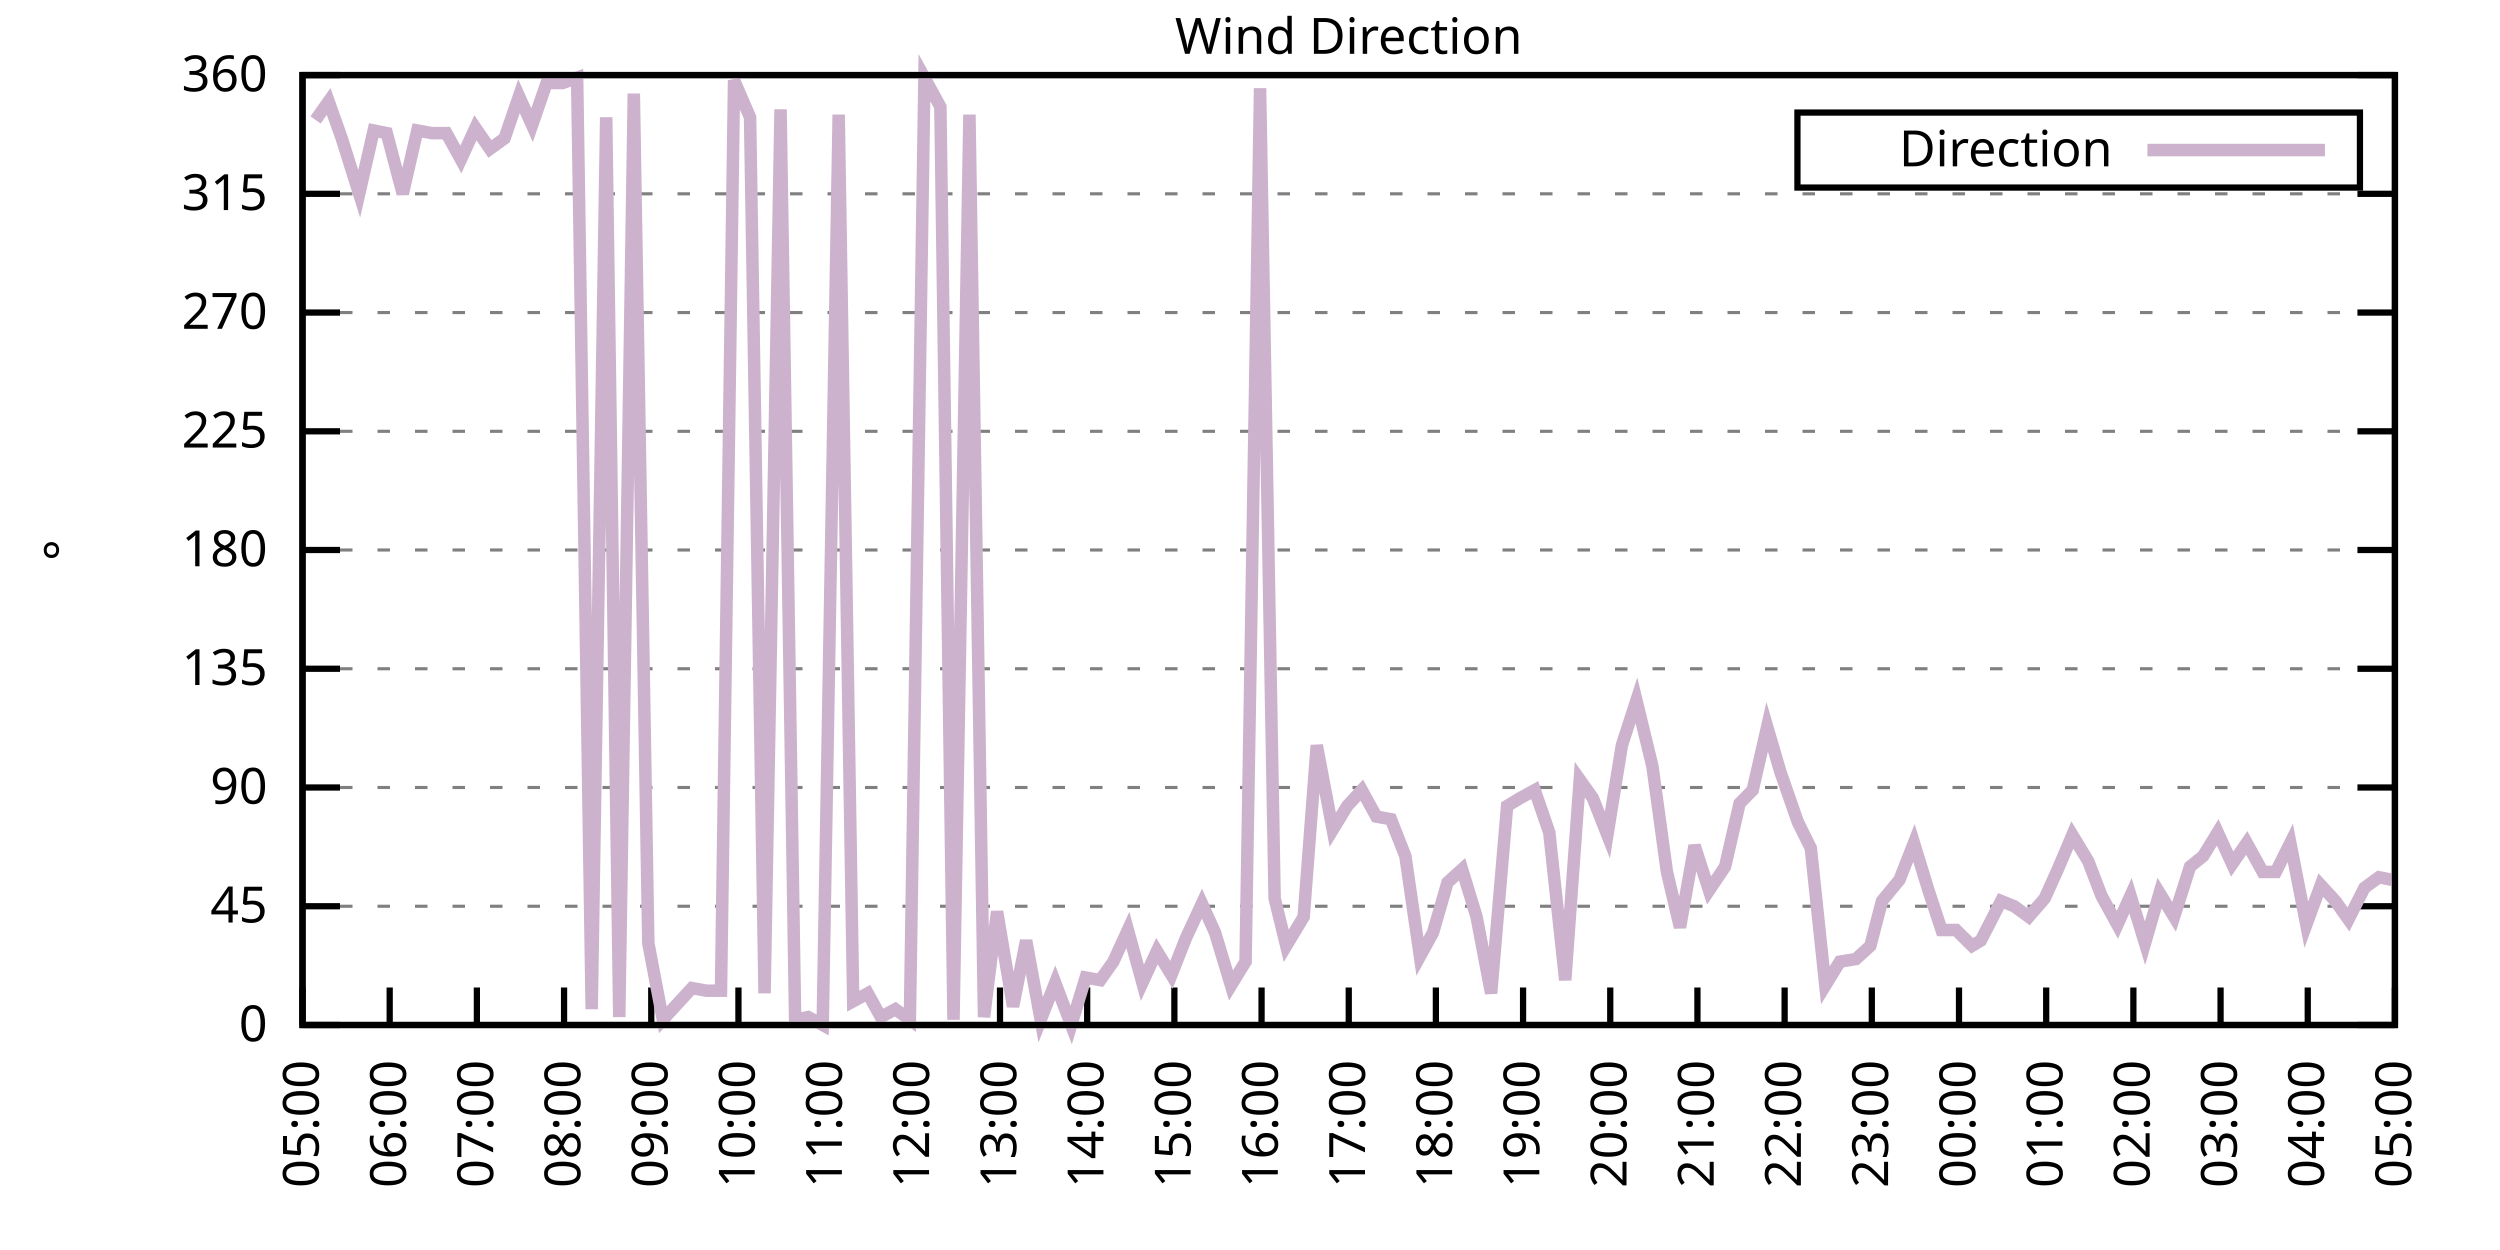
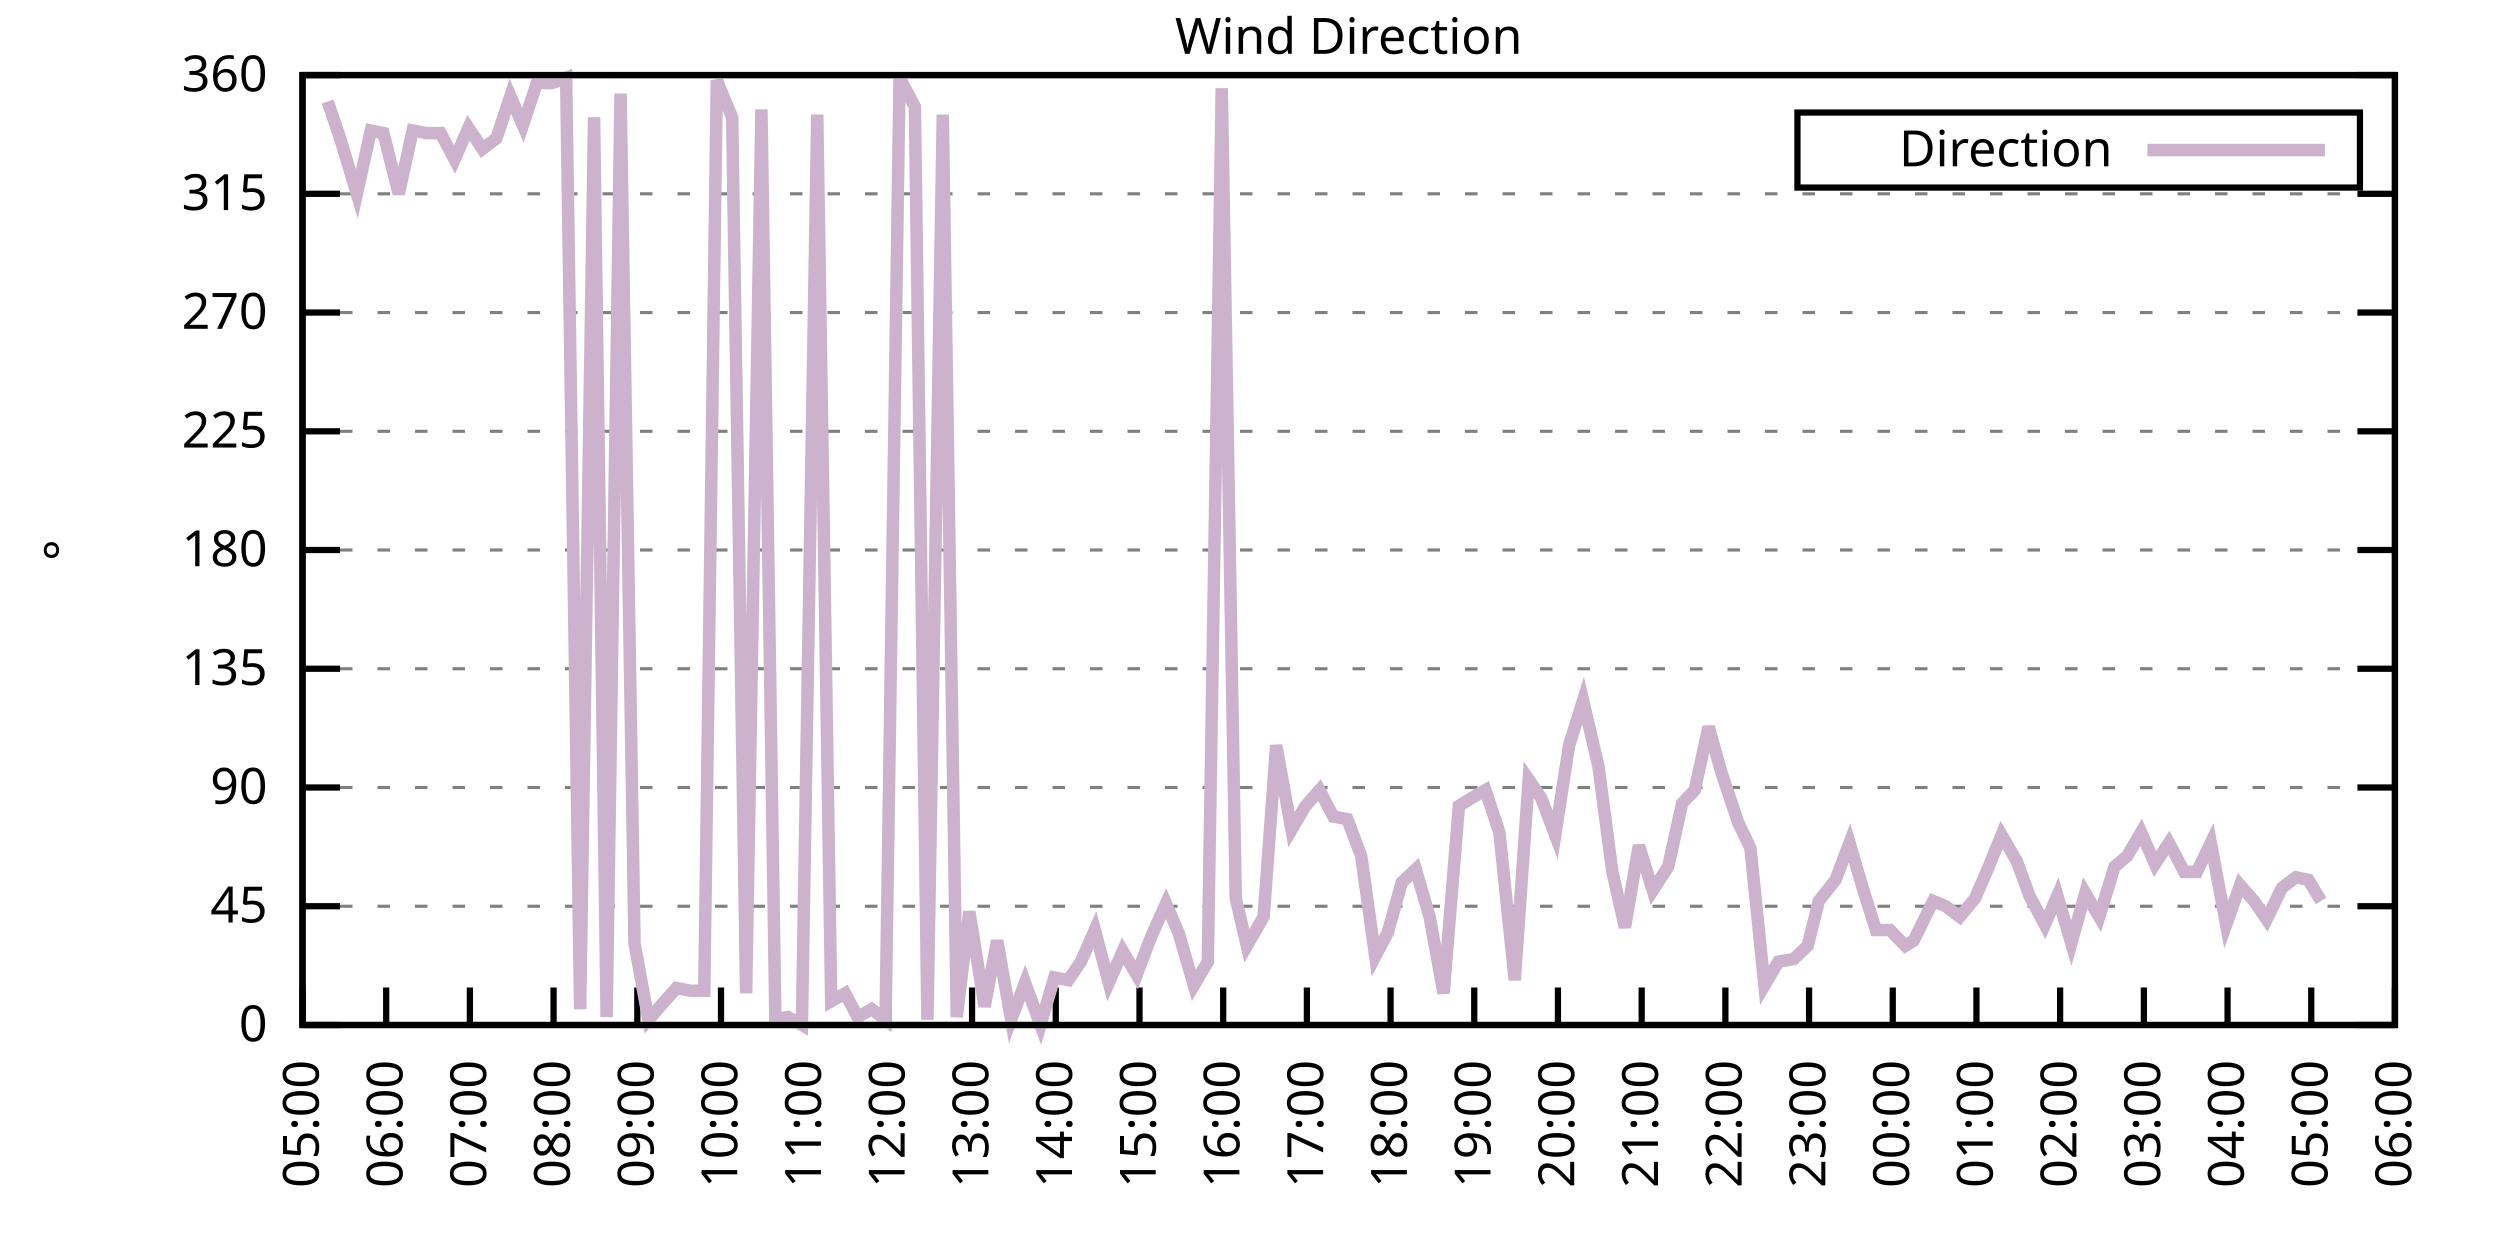
<svg xmlns="http://www.w3.org/2000/svg" xmlns:xlink="http://www.w3.org/1999/xlink" width="400" height="200" viewBox="0 0 400 200">
  <g id="gnuplot_canvas">
    <rect x="0" y="0" width="400" height="200" fill="none" />
    <defs>
      <circle id="gpDot" r="0.5" stroke-width="0.5" stroke="currentColor" />
      <path id="gpPt0" stroke-width="0.333" stroke="currentColor" d="M-1,0 h2 M0,-1 v2" />
      <path id="gpPt1" stroke-width="0.333" stroke="currentColor" d="M-1,-1 L1,1 M1,-1 L-1,1" />
      <path id="gpPt2" stroke-width="0.333" stroke="currentColor" d="M-1,0 L1,0 M0,-1 L0,1 M-1,-1 L1,1 M-1,1 L1,-1" />
      <rect id="gpPt3" stroke-width="0.333" stroke="currentColor" x="-1" y="-1" width="2" height="2" />
      <rect id="gpPt4" stroke-width="0.333" stroke="currentColor" fill="currentColor" x="-1" y="-1" width="2" height="2" />
      <circle id="gpPt5" stroke-width="0.333" stroke="currentColor" cx="0" cy="0" r="1" />
      <use xlink:href="#gpPt5" id="gpPt6" fill="currentColor" stroke="none" />
      <path id="gpPt7" stroke-width="0.333" stroke="currentColor" d="M0,-1.33 L-1.33,0.67 L1.33,0.67 z" />
      <use xlink:href="#gpPt7" id="gpPt8" fill="currentColor" stroke="none" />
      <use xlink:href="#gpPt7" id="gpPt9" stroke="currentColor" transform="rotate(180)" />
      <use xlink:href="#gpPt9" id="gpPt10" fill="currentColor" stroke="none" />
      <use xlink:href="#gpPt3" id="gpPt11" stroke="currentColor" transform="rotate(45)" />
      <use xlink:href="#gpPt11" id="gpPt12" fill="currentColor" stroke="none" />
      <path id="gpPt13" stroke-width="0.333" stroke="currentColor" d="M0,1.330 L1.265,0.411 L0.782,-1.067 L-0.782,-1.076 L-1.265,0.411 z" />
      <use xlink:href="#gpPt13" id="gpPt14" fill="currentColor" stroke="none" />
      <filter id="textbox" filterUnits="objectBoundingBox" x="0" y="0" height="1" width="1">
        <feFlood flood-color="white" flood-opacity="1" result="bgnd" />
        <feComposite in="SourceGraphic" in2="bgnd" operator="atop" />
      </filter>
      <filter id="greybox" filterUnits="objectBoundingBox" x="0" y="0" height="1" width="1">
        <feFlood flood-color="lightgrey" flood-opacity="1" result="grey" />
        <feComposite in="SourceGraphic" in2="grey" operator="atop" />
      </filter>
    </defs>
    <g fill="none" color="white" stroke="currentColor" stroke-width="1.00" stroke-linecap="butt" stroke-linejoin="miter">
</g>
    <g fill="none" color="black" stroke="currentColor" stroke-width="1.00" stroke-linecap="butt" stroke-linejoin="miter">
      <g stroke="none" shape-rendering="crispEdges">
        <polygon fill="rgb(255, 255, 255)" points="48.40,164.00 383.18,164.00 383.18,12.02 48.40,12.02 " />
      </g>
    </g>
    <g fill="none" color="black" stroke="currentColor" stroke-width="1.00" stroke-linecap="butt" stroke-linejoin="miter">
</g>
    <g fill="none" color="black" stroke="black" stroke-width="0.50" stroke-linecap="butt" stroke-linejoin="miter">
</g>
    <g fill="none" color="gray" stroke="currentColor" stroke-width="0.50" stroke-linecap="butt" stroke-linejoin="miter">
      <path stroke="gray" stroke-dasharray="2,4" class="gridline" d="M48.40,164.00 L383.19,164.00  " />
    </g>
    <g fill="none" color="gray" stroke="gray" stroke-width="1.00" stroke-linecap="butt" stroke-linejoin="miter">
</g>
    <g fill="none" color="black" stroke="currentColor" stroke-width="1.00" stroke-linecap="butt" stroke-linejoin="miter">
      <path stroke="black" d="M48.40,164.00 L54.40,164.00 M383.19,164.00 L377.19,164.00  " />
      <g transform="translate(42.80,166.60)" stroke="none" fill="black" font-family="Sans" font-size="8.00" text-anchor="end">
        <text>
          <tspan font-family="Sans"> 0</tspan>
        </text>
      </g>
    </g>
    <g fill="none" color="black" stroke="currentColor" stroke-width="1.00" stroke-linecap="butt" stroke-linejoin="miter">
</g>
    <g fill="none" color="black" stroke="black" stroke-width="0.50" stroke-linecap="butt" stroke-linejoin="miter">
</g>
    <g fill="none" color="gray" stroke="currentColor" stroke-width="0.50" stroke-linecap="butt" stroke-linejoin="miter">
      <path stroke="gray" stroke-dasharray="2,4" class="gridline" d="M48.40,145.00 L383.19,145.00  " />
    </g>
    <g fill="none" color="gray" stroke="gray" stroke-width="1.00" stroke-linecap="butt" stroke-linejoin="miter">
</g>
    <g fill="none" color="black" stroke="currentColor" stroke-width="1.00" stroke-linecap="butt" stroke-linejoin="miter">
      <path stroke="black" d="M48.40,145.00 L54.40,145.00 M383.19,145.00 L377.19,145.00  " />
      <g transform="translate(42.80,147.60)" stroke="none" fill="black" font-family="Sans" font-size="8.00" text-anchor="end">
        <text>
          <tspan font-family="Sans"> 45</tspan>
        </text>
      </g>
    </g>
    <g fill="none" color="black" stroke="currentColor" stroke-width="1.00" stroke-linecap="butt" stroke-linejoin="miter">
</g>
    <g fill="none" color="black" stroke="black" stroke-width="0.50" stroke-linecap="butt" stroke-linejoin="miter">
</g>
    <g fill="none" color="gray" stroke="currentColor" stroke-width="0.50" stroke-linecap="butt" stroke-linejoin="miter">
      <path stroke="gray" stroke-dasharray="2,4" class="gridline" d="M48.40,126.00 L383.19,126.00  " />
    </g>
    <g fill="none" color="gray" stroke="gray" stroke-width="1.00" stroke-linecap="butt" stroke-linejoin="miter">
</g>
    <g fill="none" color="black" stroke="currentColor" stroke-width="1.00" stroke-linecap="butt" stroke-linejoin="miter">
      <path stroke="black" d="M48.40,126.00 L54.40,126.00 M383.19,126.00 L377.19,126.00  " />
      <g transform="translate(42.80,128.60)" stroke="none" fill="black" font-family="Sans" font-size="8.00" text-anchor="end">
        <text>
          <tspan font-family="Sans"> 90</tspan>
        </text>
      </g>
    </g>
    <g fill="none" color="black" stroke="currentColor" stroke-width="1.00" stroke-linecap="butt" stroke-linejoin="miter">
</g>
    <g fill="none" color="black" stroke="black" stroke-width="0.50" stroke-linecap="butt" stroke-linejoin="miter">
</g>
    <g fill="none" color="gray" stroke="currentColor" stroke-width="0.50" stroke-linecap="butt" stroke-linejoin="miter">
      <path stroke="gray" stroke-dasharray="2,4" class="gridline" d="M48.40,107.00 L383.19,107.00  " />
    </g>
    <g fill="none" color="gray" stroke="gray" stroke-width="1.00" stroke-linecap="butt" stroke-linejoin="miter">
</g>
    <g fill="none" color="black" stroke="currentColor" stroke-width="1.00" stroke-linecap="butt" stroke-linejoin="miter">
      <path stroke="black" d="M48.40,107.00 L54.40,107.00 M383.19,107.00 L377.19,107.00  " />
      <g transform="translate(42.80,109.60)" stroke="none" fill="black" font-family="Sans" font-size="8.00" text-anchor="end">
        <text>
          <tspan font-family="Sans"> 135</tspan>
        </text>
      </g>
    </g>
    <g fill="none" color="black" stroke="currentColor" stroke-width="1.00" stroke-linecap="butt" stroke-linejoin="miter">
</g>
    <g fill="none" color="black" stroke="black" stroke-width="0.50" stroke-linecap="butt" stroke-linejoin="miter">
</g>
    <g fill="none" color="gray" stroke="currentColor" stroke-width="0.50" stroke-linecap="butt" stroke-linejoin="miter">
      <path stroke="gray" stroke-dasharray="2,4" class="gridline" d="M48.40,88.00 L383.19,88.00  " />
    </g>
    <g fill="none" color="gray" stroke="gray" stroke-width="1.00" stroke-linecap="butt" stroke-linejoin="miter">
</g>
    <g fill="none" color="black" stroke="currentColor" stroke-width="1.00" stroke-linecap="butt" stroke-linejoin="miter">
      <path stroke="black" d="M48.40,88.00 L54.40,88.00 M383.19,88.00 L377.19,88.00  " />
      <g transform="translate(42.80,90.60)" stroke="none" fill="black" font-family="Sans" font-size="8.00" text-anchor="end">
        <text>
          <tspan font-family="Sans"> 180</tspan>
        </text>
      </g>
    </g>
    <g fill="none" color="black" stroke="currentColor" stroke-width="1.00" stroke-linecap="butt" stroke-linejoin="miter">
</g>
    <g fill="none" color="black" stroke="black" stroke-width="0.50" stroke-linecap="butt" stroke-linejoin="miter">
</g>
    <g fill="none" color="gray" stroke="currentColor" stroke-width="0.50" stroke-linecap="butt" stroke-linejoin="miter">
      <path stroke="gray" stroke-dasharray="2,4" class="gridline" d="M48.40,69.01 L383.19,69.01  " />
    </g>
    <g fill="none" color="gray" stroke="gray" stroke-width="1.00" stroke-linecap="butt" stroke-linejoin="miter">
</g>
    <g fill="none" color="black" stroke="currentColor" stroke-width="1.00" stroke-linecap="butt" stroke-linejoin="miter">
      <path stroke="black" d="M48.40,69.01 L54.40,69.01 M383.19,69.01 L377.19,69.01  " />
      <g transform="translate(42.80,71.61)" stroke="none" fill="black" font-family="Sans" font-size="8.00" text-anchor="end">
        <text>
          <tspan font-family="Sans"> 225</tspan>
        </text>
      </g>
    </g>
    <g fill="none" color="black" stroke="currentColor" stroke-width="1.00" stroke-linecap="butt" stroke-linejoin="miter">
</g>
    <g fill="none" color="black" stroke="black" stroke-width="0.50" stroke-linecap="butt" stroke-linejoin="miter">
</g>
    <g fill="none" color="gray" stroke="currentColor" stroke-width="0.50" stroke-linecap="butt" stroke-linejoin="miter">
      <path stroke="gray" stroke-dasharray="2,4" class="gridline" d="M48.40,50.01 L383.19,50.01  " />
    </g>
    <g fill="none" color="gray" stroke="gray" stroke-width="1.00" stroke-linecap="butt" stroke-linejoin="miter">
</g>
    <g fill="none" color="black" stroke="currentColor" stroke-width="1.00" stroke-linecap="butt" stroke-linejoin="miter">
      <path stroke="black" d="M48.40,50.01 L54.40,50.01 M383.19,50.01 L377.19,50.01  " />
      <g transform="translate(42.80,52.61)" stroke="none" fill="black" font-family="Sans" font-size="8.00" text-anchor="end">
        <text>
          <tspan font-family="Sans"> 270</tspan>
        </text>
      </g>
    </g>
    <g fill="none" color="black" stroke="currentColor" stroke-width="1.00" stroke-linecap="butt" stroke-linejoin="miter">
</g>
    <g fill="none" color="black" stroke="black" stroke-width="0.50" stroke-linecap="butt" stroke-linejoin="miter">
</g>
    <g fill="none" color="gray" stroke="currentColor" stroke-width="0.50" stroke-linecap="butt" stroke-linejoin="miter">
      <path stroke="gray" stroke-dasharray="2,4" class="gridline" d="M48.40,31.01 L383.19,31.01  " />
    </g>
    <g fill="none" color="gray" stroke="gray" stroke-width="1.00" stroke-linecap="butt" stroke-linejoin="miter">
</g>
    <g fill="none" color="black" stroke="currentColor" stroke-width="1.00" stroke-linecap="butt" stroke-linejoin="miter">
      <path stroke="black" d="M48.40,31.01 L54.40,31.01 M383.19,31.01 L377.19,31.01  " />
      <g transform="translate(42.80,33.61)" stroke="none" fill="black" font-family="Sans" font-size="8.00" text-anchor="end">
        <text>
          <tspan font-family="Sans"> 315</tspan>
        </text>
      </g>
    </g>
    <g fill="none" color="black" stroke="currentColor" stroke-width="1.00" stroke-linecap="butt" stroke-linejoin="miter">
</g>
    <g fill="none" color="black" stroke="black" stroke-width="0.50" stroke-linecap="butt" stroke-linejoin="miter">
</g>
    <g fill="none" color="gray" stroke="currentColor" stroke-width="0.50" stroke-linecap="butt" stroke-linejoin="miter">
      <path stroke="gray" stroke-dasharray="2,4" class="gridline" d="M48.40,12.01 L383.19,12.01  " />
    </g>
    <g fill="none" color="gray" stroke="gray" stroke-width="1.00" stroke-linecap="butt" stroke-linejoin="miter">
</g>
    <g fill="none" color="black" stroke="currentColor" stroke-width="1.00" stroke-linecap="butt" stroke-linejoin="miter">
      <path stroke="black" d="M48.40,12.01 L54.40,12.01 M383.19,12.01 L377.19,12.01  " />
      <g transform="translate(42.80,14.61)" stroke="none" fill="black" font-family="Sans" font-size="8.00" text-anchor="end">
        <text>
          <tspan font-family="Sans"> 360</tspan>
        </text>
      </g>
    </g>
    <g fill="none" color="black" stroke="currentColor" stroke-width="1.00" stroke-linecap="butt" stroke-linejoin="miter">
      <path stroke="black" d="M48.40,164.00 L48.40,158.00  " />
      <g transform="translate(51.00,169.60) rotate(270.00)" stroke="none" fill="black" font-family="Sans" font-size="8.00" text-anchor="end">
        <text>
          <tspan font-family="Sans">05:00</tspan>
        </text>
      </g>
    </g>
    <g fill="none" color="black" stroke="currentColor" stroke-width="1.00" stroke-linecap="butt" stroke-linejoin="miter">
-       <path stroke="black" d="M62.35,164.00 L62.35,158.00  " />
-       <g transform="translate(64.95,169.60) rotate(270.00)" stroke="none" fill="black" font-family="Sans" font-size="8.00" text-anchor="end">
+       <path stroke="black" d="M61.79,164.00 L61.79,158.00  " />
+       <g transform="translate(64.39,169.60) rotate(270.00)" stroke="none" fill="black" font-family="Sans" font-size="8.00" text-anchor="end">
        <text>
          <tspan font-family="Sans">06:00</tspan>
        </text>
      </g>
    </g>
    <g fill="none" color="black" stroke="currentColor" stroke-width="1.00" stroke-linecap="butt" stroke-linejoin="miter">
-       <path stroke="black" d="M76.30,164.00 L76.30,158.00  " />
-       <g transform="translate(78.90,169.60) rotate(270.00)" stroke="none" fill="black" font-family="Sans" font-size="8.00" text-anchor="end">
+       <path stroke="black" d="M75.18,164.00 L75.18,158.00  " />
+       <g transform="translate(77.78,169.60) rotate(270.00)" stroke="none" fill="black" font-family="Sans" font-size="8.00" text-anchor="end">
        <text>
          <tspan font-family="Sans">07:00</tspan>
        </text>
      </g>
    </g>
    <g fill="none" color="black" stroke="currentColor" stroke-width="1.00" stroke-linecap="butt" stroke-linejoin="miter">
-       <path stroke="black" d="M90.25,164.00 L90.25,158.00  " />
-       <g transform="translate(92.85,169.60) rotate(270.00)" stroke="none" fill="black" font-family="Sans" font-size="8.00" text-anchor="end">
+       <path stroke="black" d="M88.57,164.00 L88.57,158.00  " />
+       <g transform="translate(91.17,169.60) rotate(270.00)" stroke="none" fill="black" font-family="Sans" font-size="8.00" text-anchor="end">
        <text>
          <tspan font-family="Sans">08:00</tspan>
        </text>
      </g>
    </g>
    <g fill="none" color="black" stroke="currentColor" stroke-width="1.00" stroke-linecap="butt" stroke-linejoin="miter">
-       <path stroke="black" d="M104.20,164.00 L104.20,158.00  " />
-       <g transform="translate(106.80,169.60) rotate(270.00)" stroke="none" fill="black" font-family="Sans" font-size="8.00" text-anchor="end">
+       <path stroke="black" d="M101.97,164.00 L101.97,158.00  " />
+       <g transform="translate(104.57,169.60) rotate(270.00)" stroke="none" fill="black" font-family="Sans" font-size="8.00" text-anchor="end">
        <text>
          <tspan font-family="Sans">09:00</tspan>
        </text>
      </g>
    </g>
    <g fill="none" color="black" stroke="currentColor" stroke-width="1.00" stroke-linecap="butt" stroke-linejoin="miter">
-       <path stroke="black" d="M118.15,164.00 L118.15,158.00  " />
-       <g transform="translate(120.75,169.60) rotate(270.00)" stroke="none" fill="black" font-family="Sans" font-size="8.00" text-anchor="end">
+       <path stroke="black" d="M115.36,164.00 L115.36,158.00  " />
+       <g transform="translate(117.96,169.60) rotate(270.00)" stroke="none" fill="black" font-family="Sans" font-size="8.00" text-anchor="end">
        <text>
          <tspan font-family="Sans">10:00</tspan>
        </text>
      </g>
    </g>
    <g fill="none" color="black" stroke="currentColor" stroke-width="1.00" stroke-linecap="butt" stroke-linejoin="miter">
-       <path stroke="black" d="M132.10,164.00 L132.10,158.00  " />
-       <g transform="translate(134.70,169.60) rotate(270.00)" stroke="none" fill="black" font-family="Sans" font-size="8.00" text-anchor="end">
+       <path stroke="black" d="M128.75,164.00 L128.75,158.00  " />
+       <g transform="translate(131.35,169.60) rotate(270.00)" stroke="none" fill="black" font-family="Sans" font-size="8.00" text-anchor="end">
        <text>
          <tspan font-family="Sans">11:00</tspan>
        </text>
      </g>
    </g>
    <g fill="none" color="black" stroke="currentColor" stroke-width="1.00" stroke-linecap="butt" stroke-linejoin="miter">
-       <path stroke="black" d="M146.05,164.00 L146.05,158.00  " />
-       <g transform="translate(148.65,169.60) rotate(270.00)" stroke="none" fill="black" font-family="Sans" font-size="8.00" text-anchor="end">
+       <path stroke="black" d="M142.14,164.00 L142.14,158.00  " />
+       <g transform="translate(144.74,169.60) rotate(270.00)" stroke="none" fill="black" font-family="Sans" font-size="8.00" text-anchor="end">
        <text>
          <tspan font-family="Sans">12:00</tspan>
        </text>
      </g>
    </g>
    <g fill="none" color="black" stroke="currentColor" stroke-width="1.00" stroke-linecap="butt" stroke-linejoin="miter">
-       <path stroke="black" d="M160.00,164.00 L160.00,158.00  " />
-       <g transform="translate(162.60,169.60) rotate(270.00)" stroke="none" fill="black" font-family="Sans" font-size="8.00" text-anchor="end">
+       <path stroke="black" d="M155.53,164.00 L155.53,158.00  " />
+       <g transform="translate(158.13,169.60) rotate(270.00)" stroke="none" fill="black" font-family="Sans" font-size="8.00" text-anchor="end">
        <text>
          <tspan font-family="Sans">13:00</tspan>
        </text>
      </g>
    </g>
    <g fill="none" color="black" stroke="currentColor" stroke-width="1.00" stroke-linecap="butt" stroke-linejoin="miter">
-       <path stroke="black" d="M173.95,164.00 L173.95,158.00  " />
-       <g transform="translate(176.55,169.60) rotate(270.00)" stroke="none" fill="black" font-family="Sans" font-size="8.00" text-anchor="end">
+       <path stroke="black" d="M168.92,164.00 L168.92,158.00  " />
+       <g transform="translate(171.52,169.60) rotate(270.00)" stroke="none" fill="black" font-family="Sans" font-size="8.00" text-anchor="end">
        <text>
          <tspan font-family="Sans">14:00</tspan>
        </text>
      </g>
    </g>
    <g fill="none" color="black" stroke="currentColor" stroke-width="1.00" stroke-linecap="butt" stroke-linejoin="miter">
-       <path stroke="black" d="M187.90,164.00 L187.90,158.00  " />
-       <g transform="translate(190.50,169.60) rotate(270.00)" stroke="none" fill="black" font-family="Sans" font-size="8.00" text-anchor="end">
+       <path stroke="black" d="M182.32,164.00 L182.32,158.00  " />
+       <g transform="translate(184.92,169.60) rotate(270.00)" stroke="none" fill="black" font-family="Sans" font-size="8.00" text-anchor="end">
        <text>
          <tspan font-family="Sans">15:00</tspan>
        </text>
      </g>
    </g>
    <g fill="none" color="black" stroke="currentColor" stroke-width="1.00" stroke-linecap="butt" stroke-linejoin="miter">
-       <path stroke="black" d="M201.85,164.00 L201.85,158.00  " />
-       <g transform="translate(204.45,169.60) rotate(270.00)" stroke="none" fill="black" font-family="Sans" font-size="8.00" text-anchor="end">
+       <path stroke="black" d="M195.71,164.00 L195.71,158.00  " />
+       <g transform="translate(198.31,169.60) rotate(270.00)" stroke="none" fill="black" font-family="Sans" font-size="8.00" text-anchor="end">
        <text>
          <tspan font-family="Sans">16:00</tspan>
        </text>
      </g>
    </g>
    <g fill="none" color="black" stroke="currentColor" stroke-width="1.00" stroke-linecap="butt" stroke-linejoin="miter">
-       <path stroke="black" d="M215.80,164.00 L215.80,158.00  " />
-       <g transform="translate(218.40,169.60) rotate(270.00)" stroke="none" fill="black" font-family="Sans" font-size="8.00" text-anchor="end">
+       <path stroke="black" d="M209.10,164.00 L209.10,158.00  " />
+       <g transform="translate(211.70,169.60) rotate(270.00)" stroke="none" fill="black" font-family="Sans" font-size="8.00" text-anchor="end">
        <text>
          <tspan font-family="Sans">17:00</tspan>
        </text>
      </g>
    </g>
    <g fill="none" color="black" stroke="currentColor" stroke-width="1.00" stroke-linecap="butt" stroke-linejoin="miter">
-       <path stroke="black" d="M229.74,164.00 L229.74,158.00  " />
-       <g transform="translate(232.34,169.60) rotate(270.00)" stroke="none" fill="black" font-family="Sans" font-size="8.00" text-anchor="end">
+       <path stroke="black" d="M222.49,164.00 L222.49,158.00  " />
+       <g transform="translate(225.09,169.60) rotate(270.00)" stroke="none" fill="black" font-family="Sans" font-size="8.00" text-anchor="end">
        <text>
          <tspan font-family="Sans">18:00</tspan>
        </text>
      </g>
    </g>
    <g fill="none" color="black" stroke="currentColor" stroke-width="1.00" stroke-linecap="butt" stroke-linejoin="miter">
-       <path stroke="black" d="M243.69,164.00 L243.69,158.00  " />
-       <g transform="translate(246.29,169.60) rotate(270.00)" stroke="none" fill="black" font-family="Sans" font-size="8.00" text-anchor="end">
+       <path stroke="black" d="M235.88,164.00 L235.88,158.00  " />
+       <g transform="translate(238.48,169.60) rotate(270.00)" stroke="none" fill="black" font-family="Sans" font-size="8.00" text-anchor="end">
        <text>
          <tspan font-family="Sans">19:00</tspan>
        </text>
      </g>
    </g>
    <g fill="none" color="black" stroke="currentColor" stroke-width="1.00" stroke-linecap="butt" stroke-linejoin="miter">
-       <path stroke="black" d="M257.64,164.00 L257.64,158.00  " />
-       <g transform="translate(260.24,169.60) rotate(270.00)" stroke="none" fill="black" font-family="Sans" font-size="8.00" text-anchor="end">
+       <path stroke="black" d="M249.27,164.00 L249.27,158.00  " />
+       <g transform="translate(251.87,169.60) rotate(270.00)" stroke="none" fill="black" font-family="Sans" font-size="8.00" text-anchor="end">
        <text>
          <tspan font-family="Sans">20:00</tspan>
        </text>
      </g>
    </g>
    <g fill="none" color="black" stroke="currentColor" stroke-width="1.00" stroke-linecap="butt" stroke-linejoin="miter">
-       <path stroke="black" d="M271.59,164.00 L271.59,158.00  " />
-       <g transform="translate(274.19,169.60) rotate(270.00)" stroke="none" fill="black" font-family="Sans" font-size="8.00" text-anchor="end">
+       <path stroke="black" d="M262.67,164.00 L262.67,158.00  " />
+       <g transform="translate(265.27,169.60) rotate(270.00)" stroke="none" fill="black" font-family="Sans" font-size="8.00" text-anchor="end">
        <text>
          <tspan font-family="Sans">21:00</tspan>
        </text>
      </g>
    </g>
    <g fill="none" color="black" stroke="currentColor" stroke-width="1.00" stroke-linecap="butt" stroke-linejoin="miter">
-       <path stroke="black" d="M285.54,164.00 L285.54,158.00  " />
-       <g transform="translate(288.14,169.60) rotate(270.00)" stroke="none" fill="black" font-family="Sans" font-size="8.00" text-anchor="end">
+       <path stroke="black" d="M276.06,164.00 L276.06,158.00  " />
+       <g transform="translate(278.66,169.60) rotate(270.00)" stroke="none" fill="black" font-family="Sans" font-size="8.00" text-anchor="end">
        <text>
          <tspan font-family="Sans">22:00</tspan>
        </text>
      </g>
    </g>
    <g fill="none" color="black" stroke="currentColor" stroke-width="1.00" stroke-linecap="butt" stroke-linejoin="miter">
-       <path stroke="black" d="M299.49,164.00 L299.49,158.00  " />
-       <g transform="translate(302.09,169.60) rotate(270.00)" stroke="none" fill="black" font-family="Sans" font-size="8.00" text-anchor="end">
+       <path stroke="black" d="M289.45,164.00 L289.45,158.00  " />
+       <g transform="translate(292.05,169.60) rotate(270.00)" stroke="none" fill="black" font-family="Sans" font-size="8.00" text-anchor="end">
        <text>
          <tspan font-family="Sans">23:00</tspan>
        </text>
      </g>
    </g>
    <g fill="none" color="black" stroke="currentColor" stroke-width="1.00" stroke-linecap="butt" stroke-linejoin="miter">
-       <path stroke="black" d="M313.44,164.00 L313.44,158.00  " />
-       <g transform="translate(316.04,169.60) rotate(270.00)" stroke="none" fill="black" font-family="Sans" font-size="8.00" text-anchor="end">
+       <path stroke="black" d="M302.84,164.00 L302.84,158.00  " />
+       <g transform="translate(305.44,169.60) rotate(270.00)" stroke="none" fill="black" font-family="Sans" font-size="8.00" text-anchor="end">
        <text>
          <tspan font-family="Sans">00:00</tspan>
        </text>
      </g>
    </g>
    <g fill="none" color="black" stroke="currentColor" stroke-width="1.00" stroke-linecap="butt" stroke-linejoin="miter">
-       <path stroke="black" d="M327.39,164.00 L327.39,158.00  " />
-       <g transform="translate(329.99,169.60) rotate(270.00)" stroke="none" fill="black" font-family="Sans" font-size="8.00" text-anchor="end">
+       <path stroke="black" d="M316.23,164.00 L316.23,158.00  " />
+       <g transform="translate(318.83,169.60) rotate(270.00)" stroke="none" fill="black" font-family="Sans" font-size="8.00" text-anchor="end">
        <text>
          <tspan font-family="Sans">01:00</tspan>
        </text>
      </g>
    </g>
    <g fill="none" color="black" stroke="currentColor" stroke-width="1.00" stroke-linecap="butt" stroke-linejoin="miter">
-       <path stroke="black" d="M341.34,164.00 L341.34,158.00  " />
-       <g transform="translate(343.94,169.60) rotate(270.00)" stroke="none" fill="black" font-family="Sans" font-size="8.00" text-anchor="end">
+       <path stroke="black" d="M329.62,164.00 L329.62,158.00  " />
+       <g transform="translate(332.22,169.60) rotate(270.00)" stroke="none" fill="black" font-family="Sans" font-size="8.00" text-anchor="end">
        <text>
          <tspan font-family="Sans">02:00</tspan>
        </text>
      </g>
    </g>
    <g fill="none" color="black" stroke="currentColor" stroke-width="1.00" stroke-linecap="butt" stroke-linejoin="miter">
-       <path stroke="black" d="M355.29,164.00 L355.29,158.00  " />
-       <g transform="translate(357.89,169.60) rotate(270.00)" stroke="none" fill="black" font-family="Sans" font-size="8.00" text-anchor="end">
+       <path stroke="black" d="M343.02,164.00 L343.02,158.00  " />
+       <g transform="translate(345.62,169.60) rotate(270.00)" stroke="none" fill="black" font-family="Sans" font-size="8.00" text-anchor="end">
        <text>
          <tspan font-family="Sans">03:00</tspan>
        </text>
      </g>
    </g>
    <g fill="none" color="black" stroke="currentColor" stroke-width="1.00" stroke-linecap="butt" stroke-linejoin="miter">
-       <path stroke="black" d="M369.24,164.00 L369.24,158.00  " />
-       <g transform="translate(371.84,169.60) rotate(270.00)" stroke="none" fill="black" font-family="Sans" font-size="8.00" text-anchor="end">
+       <path stroke="black" d="M356.41,164.00 L356.41,158.00  " />
+       <g transform="translate(359.01,169.60) rotate(270.00)" stroke="none" fill="black" font-family="Sans" font-size="8.00" text-anchor="end">
        <text>
          <tspan font-family="Sans">04:00</tspan>
+         </text>
+       </g>
+     </g>
+     <g fill="none" color="black" stroke="currentColor" stroke-width="1.00" stroke-linecap="butt" stroke-linejoin="miter">
+       <path stroke="black" d="M369.80,164.00 L369.80,158.00  " />
+       <g transform="translate(372.40,169.60) rotate(270.00)" stroke="none" fill="black" font-family="Sans" font-size="8.00" text-anchor="end">
+         <text>
+           <tspan font-family="Sans">05:00</tspan>
        </text>
      </g>
    </g>
    <g fill="none" color="black" stroke="currentColor" stroke-width="1.00" stroke-linecap="butt" stroke-linejoin="miter">
      <path stroke="black" d="M383.19,164.00 L383.19,158.00  " />
      <g transform="translate(385.79,169.60) rotate(270.00)" stroke="none" fill="black" font-family="Sans" font-size="8.00" text-anchor="end">
        <text>
-           <tspan font-family="Sans">05:00</tspan>
+           <tspan font-family="Sans">06:00</tspan>
        </text>
      </g>
    </g>
    <g fill="none" color="black" stroke="currentColor" stroke-width="1.00" stroke-linecap="butt" stroke-linejoin="miter">
</g>
    <g fill="none" color="black" stroke="currentColor" stroke-width="1.00" stroke-linecap="butt" stroke-linejoin="miter">
      <path stroke="black" d="M48.40,12.01 L48.40,164.00 L383.19,164.00 L383.19,12.01 L48.40,12.01 Z  " />
    </g>
    <g fill="none" color="black" stroke="currentColor" stroke-width="1.00" stroke-linecap="butt" stroke-linejoin="miter">
</g>
    <g fill="none" color="black" stroke="currentColor" stroke-width="1.00" stroke-linecap="butt" stroke-linejoin="miter">
      <path stroke="black" d="M287.59,30.01 L287.59,18.01 L377.59,18.01 L377.59,30.01 L287.59,30.01 Z  " />
    </g>
    <g id="Wind_direction_plot_1">
      <g fill="none" color="white" stroke="black" stroke-width="2.00" stroke-linecap="butt" stroke-linejoin="miter">
</g>
      <g fill="none" color="black" stroke="currentColor" stroke-width="2.00" stroke-linecap="butt" stroke-linejoin="miter">
        <g transform="translate(337.99,26.61)" stroke="none" fill="black" font-family="Sans" font-size="8.00" text-anchor="end">
          <text>
            <tspan font-family="Sans">Direction</tspan>
          </text>
        </g>
      </g>
      <g fill="none" color="black" stroke="currentColor" stroke-width="2.00" stroke-linecap="butt" stroke-linejoin="miter">
-         <path stroke="rgb(204, 178, 204)" d="M343.59,24.01 L371.99,24.01 M50.49,19.19 L52.58,16.23 L54.68,22.14 L57.47,31.01 L59.79,20.88 L61.88,21.30   L64.44,31.01 L66.77,20.88 L69.09,21.30 L71.42,21.30 L73.74,25.52 L76.07,20.45 L78.39,23.83 L80.72,22.14   L83.04,15.39 L85.13,20.03 L87.46,13.28 L90.02,13.28 L92.34,12.43 L94.67,161.47 L96.99,18.77 L99.08,162.73   L101.41,14.97 L103.73,150.91 L106.06,163.16 L108.38,160.62 L110.71,158.09 L113.03,158.51 L115.36,158.51 L117.45,12.85   L120.01,18.77 L122.33,158.93 L124.89,17.50 L127.22,163.16 L129.31,162.73 L131.63,164.00 L134.19,18.34 L136.51,160.20   L138.84,158.93 L140.93,162.73 L143.26,161.47 L145.58,163.16 L147.91,12.43 L150.46,17.08 L152.56,163.16 L155.11,18.34   L157.44,162.73 L159.53,145.85 L162.09,161.04 L164.18,150.49 L166.51,163.16 L168.83,157.24 L171.39,164.00 L173.71,156.40   L176.04,156.82 L178.13,153.87 L180.46,148.80 L182.78,157.24 L185.11,152.18 L187.43,155.98 L189.76,150.07 L192.31,144.58   L194.41,149.22 L196.96,157.67 L199.29,153.87 L201.61,14.12 L203.94,143.73 L205.80,151.33 L208.59,146.69 L210.68,119.25   L213.24,132.76 L215.56,128.96 L217.89,126.42 L220.21,130.65 L222.54,131.07 L224.86,136.98 L227.19,153.02 L229.28,149.22   L231.60,141.20 L233.93,139.09 L236.25,146.69 L238.58,158.93 L241.14,128.96 L243.23,127.69 L245.55,126.42 L247.88,133.18   L250.44,156.82 L252.76,124.74 L254.85,127.69 L257.18,133.60 L259.50,119.25 L261.83,112.07 L264.39,122.62 L266.71,139.51   L268.80,148.38 L271.13,135.29 L273.45,142.47 L276.01,138.67 L278.34,128.54 L280.43,126.42 L282.75,116.29 L284.85,123.47   L287.64,131.49 L289.73,135.71 L292.05,157.67 L294.38,153.87 L296.94,153.45 L299.26,151.33 L301.12,144.16 L303.91,140.78   L306.23,134.87 L308.56,142.47 L310.65,148.80 L312.98,148.80 L315.53,151.33 L316.93,150.49 L320.18,144.16 L322.28,145.00   L324.60,146.69 L327.16,143.73 L329.25,139.09 L331.58,133.60 L334.13,137.82 L336.23,143.31 L338.78,147.96 L340.88,143.31   L343.20,150.91 L345.53,142.89 L347.85,146.69 L350.41,138.67 L352.50,136.98 L354.83,133.18 L357.15,138.25 L359.48,134.87   L362.03,139.51 L364.13,139.51 L366.45,134.87 L369.01,147.96 L371.33,141.62 L373.66,144.16 L375.75,147.11 L378.31,142.05   L380.63,140.36 L382.73,140.78  " />
+         <path stroke="rgb(204, 178, 204)" d="M343.59,24.01 L371.99,24.01 M52.42,16.23 L54.43,22.14 L57.10,31.01 L59.34,20.88 L61.35,21.30 L63.80,31.01   L66.03,20.88 L68.26,21.30 L70.50,21.30 L72.73,25.52 L74.96,20.45 L77.19,23.83 L79.42,22.14 L81.66,15.39   L83.66,20.03 L85.90,13.28 L88.35,13.28 L90.58,12.43 L92.82,161.47 L95.05,18.77 L97.06,162.73 L99.29,14.97   L101.52,150.91 L103.75,163.16 L105.98,160.62 L108.22,158.09 L110.45,158.51 L112.68,158.51 L114.69,12.85 L117.14,18.77   L119.38,158.93 L121.83,17.50 L124.06,163.16 L126.07,162.73 L128.30,164.00 L130.76,18.34 L132.99,160.20 L135.22,158.93   L137.23,162.73 L139.46,161.47 L141.69,163.16 L143.93,12.43 L146.38,17.08 L148.39,163.16 L150.85,18.34 L153.08,162.73   L155.09,145.85 L157.54,161.04 L159.55,150.49 L161.78,163.16 L164.01,157.24 L166.47,164.00 L168.70,156.40 L170.93,156.82   L172.94,153.87 L175.17,148.80 L177.41,157.24 L179.64,152.18 L181.87,155.98 L184.10,150.07 L186.56,144.58 L188.57,149.22   L191.02,157.67 L193.25,153.87 L195.48,14.12 L197.72,143.73 L199.50,151.33 L202.18,146.69 L204.19,119.25 L206.64,132.76   L208.88,128.96 L211.11,126.42 L213.34,130.65 L215.57,131.07 L217.80,136.98 L220.04,153.02 L222.04,149.22 L224.28,141.20   L226.51,139.09 L228.74,146.69 L230.97,158.93 L233.43,128.96 L235.44,127.69 L237.67,126.42 L239.90,133.18 L242.36,156.82   L244.59,124.74 L246.60,127.69 L248.83,133.60 L251.06,119.25 L253.29,112.07 L255.75,122.62 L257.98,139.51 L259.99,148.38   L262.22,135.29 L264.45,142.47 L266.91,138.67 L269.14,128.54 L271.15,126.42 L273.38,116.29 L275.39,123.47 L278.07,131.49   L280.07,135.71 L282.31,157.67 L284.54,153.87 L286.99,153.45 L289.23,151.33 L291.01,144.16 L293.69,140.78 L295.92,134.87   L298.15,142.47 L300.16,148.80 L302.39,148.80 L304.85,151.33 L306.19,150.49 L309.31,144.16 L311.32,145.00 L313.55,146.69   L316.01,143.73 L318.02,139.09 L320.25,133.60 L322.70,137.82 L324.71,143.31 L327.17,147.96 L329.18,143.31 L331.41,150.91   L333.64,142.89 L335.87,146.69 L338.33,138.67 L340.34,136.98 L342.57,133.18 L344.80,138.25 L347.03,134.87 L349.49,139.51   L351.50,139.51 L353.73,134.87 L356.18,147.96 L358.42,141.62 L360.65,144.16 L362.66,147.11 L365.11,142.05 L367.34,140.36   L369.35,140.78 L371.36,144.16  " />
      </g>
    </g>
    <g fill="none" color="black" stroke="currentColor" stroke-width="2.00" stroke-linecap="butt" stroke-linejoin="miter">
</g>
    <g fill="none" color="black" stroke="black" stroke-width="1.00" stroke-linecap="butt" stroke-linejoin="miter">
</g>
    <g fill="none" color="black" stroke="currentColor" stroke-width="1.00" stroke-linecap="butt" stroke-linejoin="miter">
      <path stroke="black" d="M48.40,12.01 L48.40,164.00 L383.19,164.00 L383.19,12.01 L48.40,12.01 Z  " />
      <g transform="translate(12.80,88.01) rotate(270.00)" stroke="none" fill="black" font-family="Sans" font-size="8.00" text-anchor="middle">
        <text>
          <tspan font-family="Sans">°</tspan>
        </text>
      </g>
    </g>
    <g fill="none" color="black" stroke="currentColor" stroke-width="1.00" stroke-linecap="butt" stroke-linejoin="miter">
</g>
    <g fill="none" color="black" stroke="currentColor" stroke-width="1.00" stroke-linecap="butt" stroke-linejoin="miter">
      <g transform="translate(215.79,8.61)" stroke="none" fill="black" font-family="Sans" font-size="8.00" text-anchor="middle">
        <text>
          <tspan font-family="Sans">Wind Direction</tspan>
        </text>
      </g>
    </g>
    <g fill="none" color="black" stroke="currentColor" stroke-width="1.00" stroke-linecap="butt" stroke-linejoin="miter">
</g>
  </g>
</svg>
